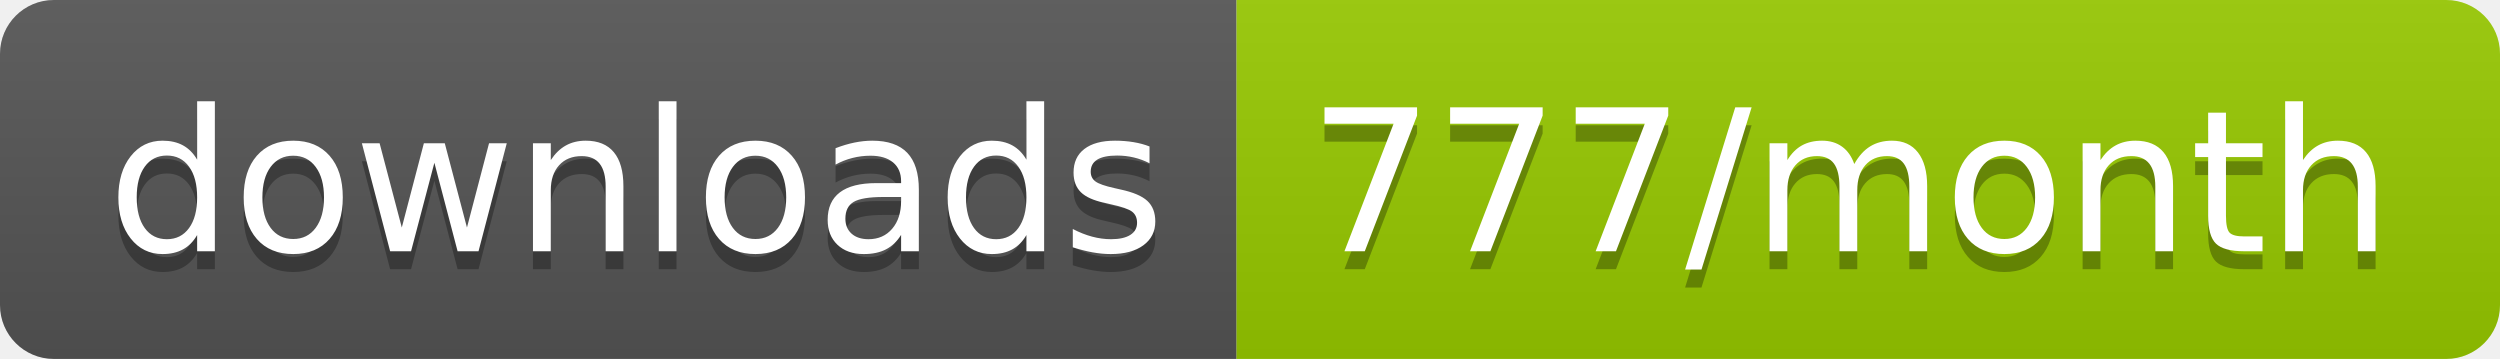
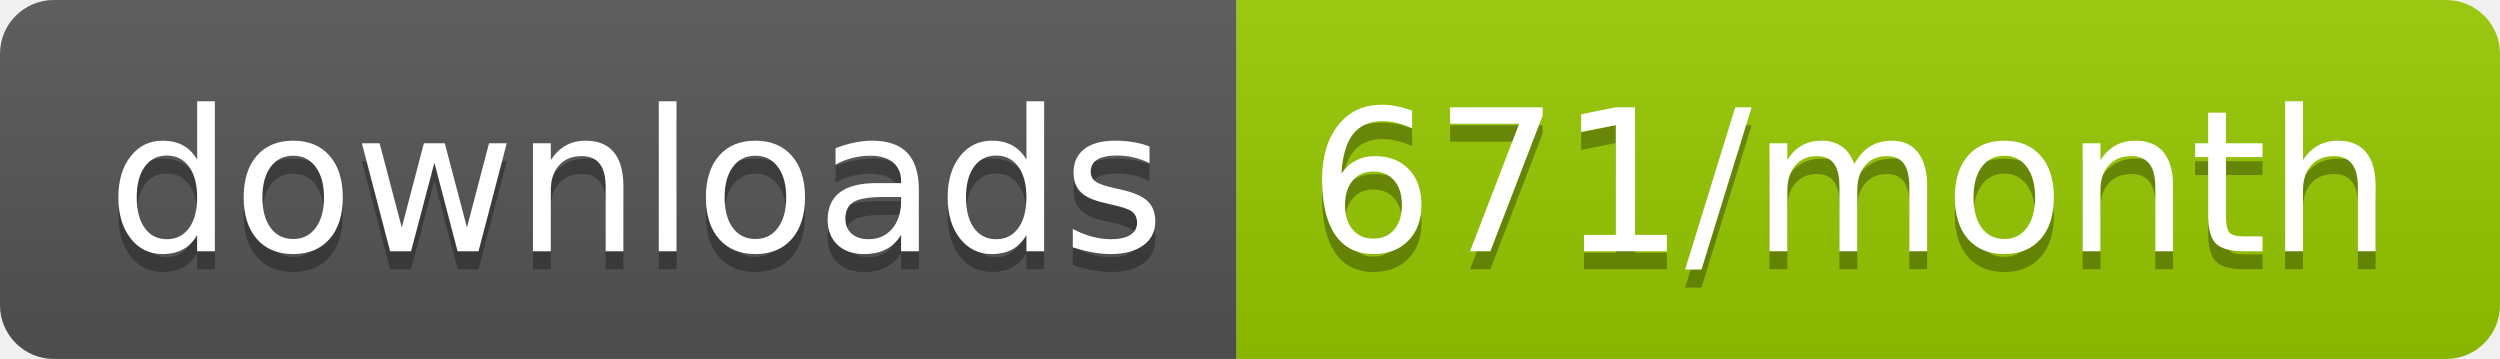
<svg xmlns="http://www.w3.org/2000/svg" width="139.3" height="20">
  <linearGradient id="smooth" x2="0" y2="100%">
    <stop offset="0" stop-color="#bbb" stop-opacity=".1" />
    <stop offset="1" stop-opacity=".1" />
  </linearGradient>
  <clipPath id="round">
    <rect width="139.3" height="20" rx="3" fill="#fff" />
  </clipPath>
  <g clip-path="url(#round)">
    <rect width="68.9" height="20" fill="#555" />
    <rect x="68.9" width="70.4" height="20" fill="#97CA00" />
    <rect width="139.3" height="20" fill="url(#smooth)" />
  </g>
  <g fill="#fff" text-anchor="middle" font-family="DejaVu Sans,Verdana,Geneva,sans-serif" font-size="110">
    <text x="354.5" y="150" fill="#010101" fill-opacity=".3" transform="scale(0.1)" textLength="589.0" lengthAdjust="spacing">downloads</text>
    <text x="354.5" y="140" transform="scale(0.1)" textLength="589.0" lengthAdjust="spacing">downloads</text>
-     <text x="1031.0" y="150" fill="#010101" fill-opacity=".3" transform="scale(0.1)" textLength="604.0" lengthAdjust="spacing">777/month</text>
-     <text x="1031.0" y="140" transform="scale(0.1)" textLength="604.0" lengthAdjust="spacing">777/month</text>
+     <text x="1031.0" y="150" fill="#010101" fill-opacity=".3" transform="scale(0.1)" textLength="604.0" lengthAdjust="spacing">671/month</text>
+     <text x="1031.0" y="140" transform="scale(0.1)" textLength="604.0" lengthAdjust="spacing">671/month</text>
  </g>
</svg>
